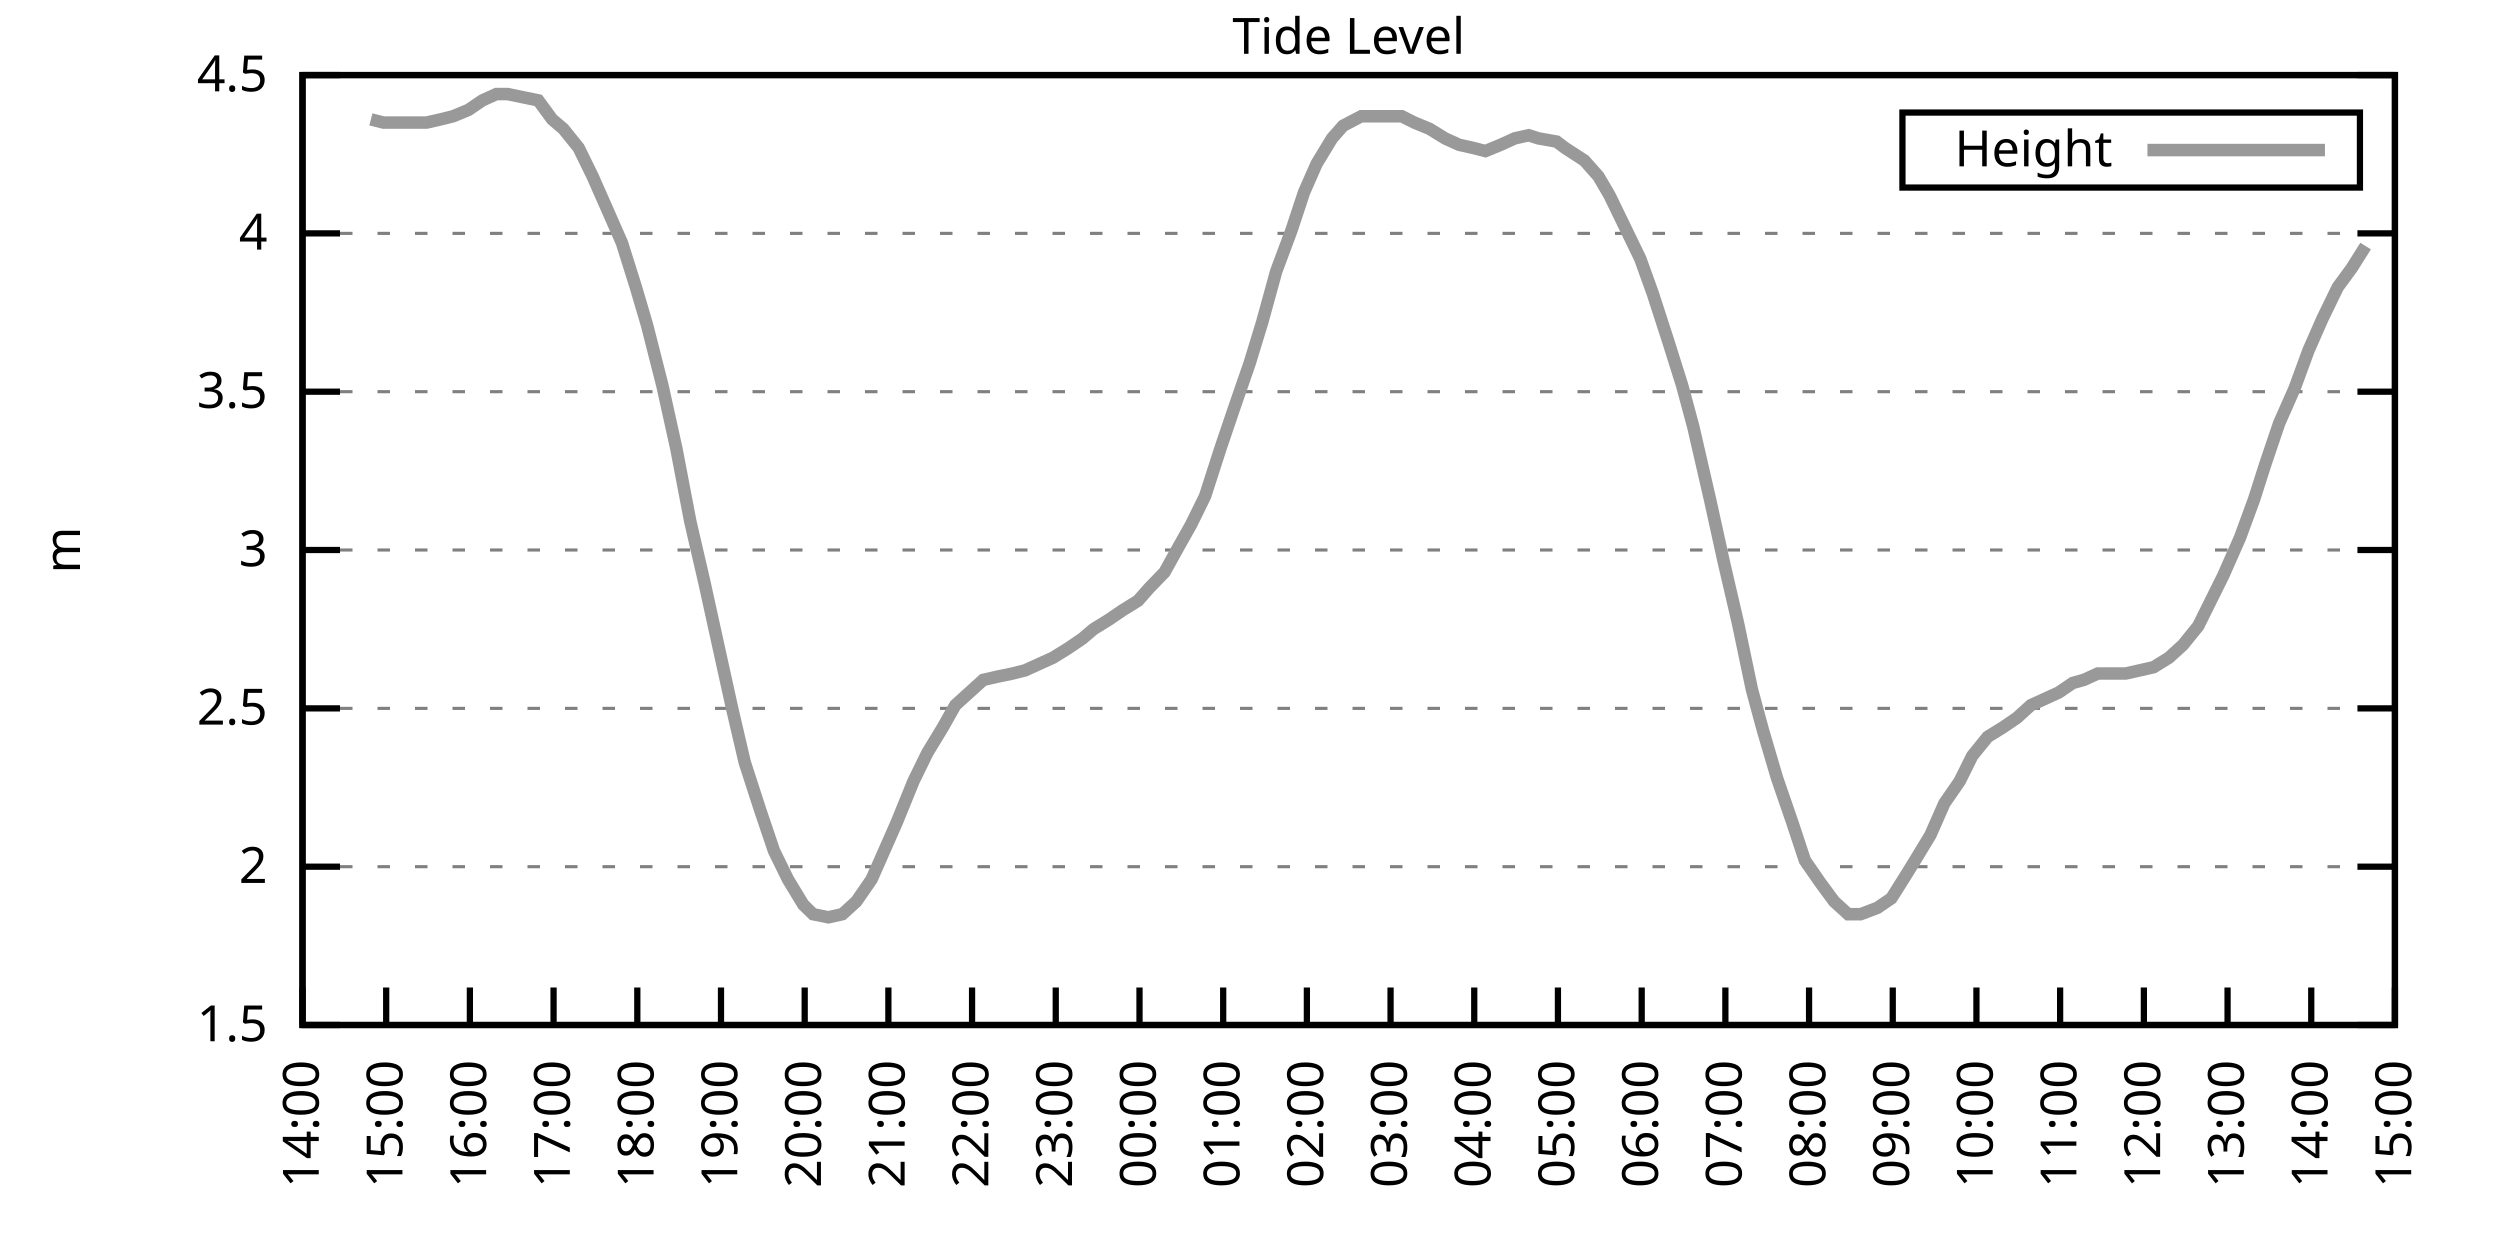
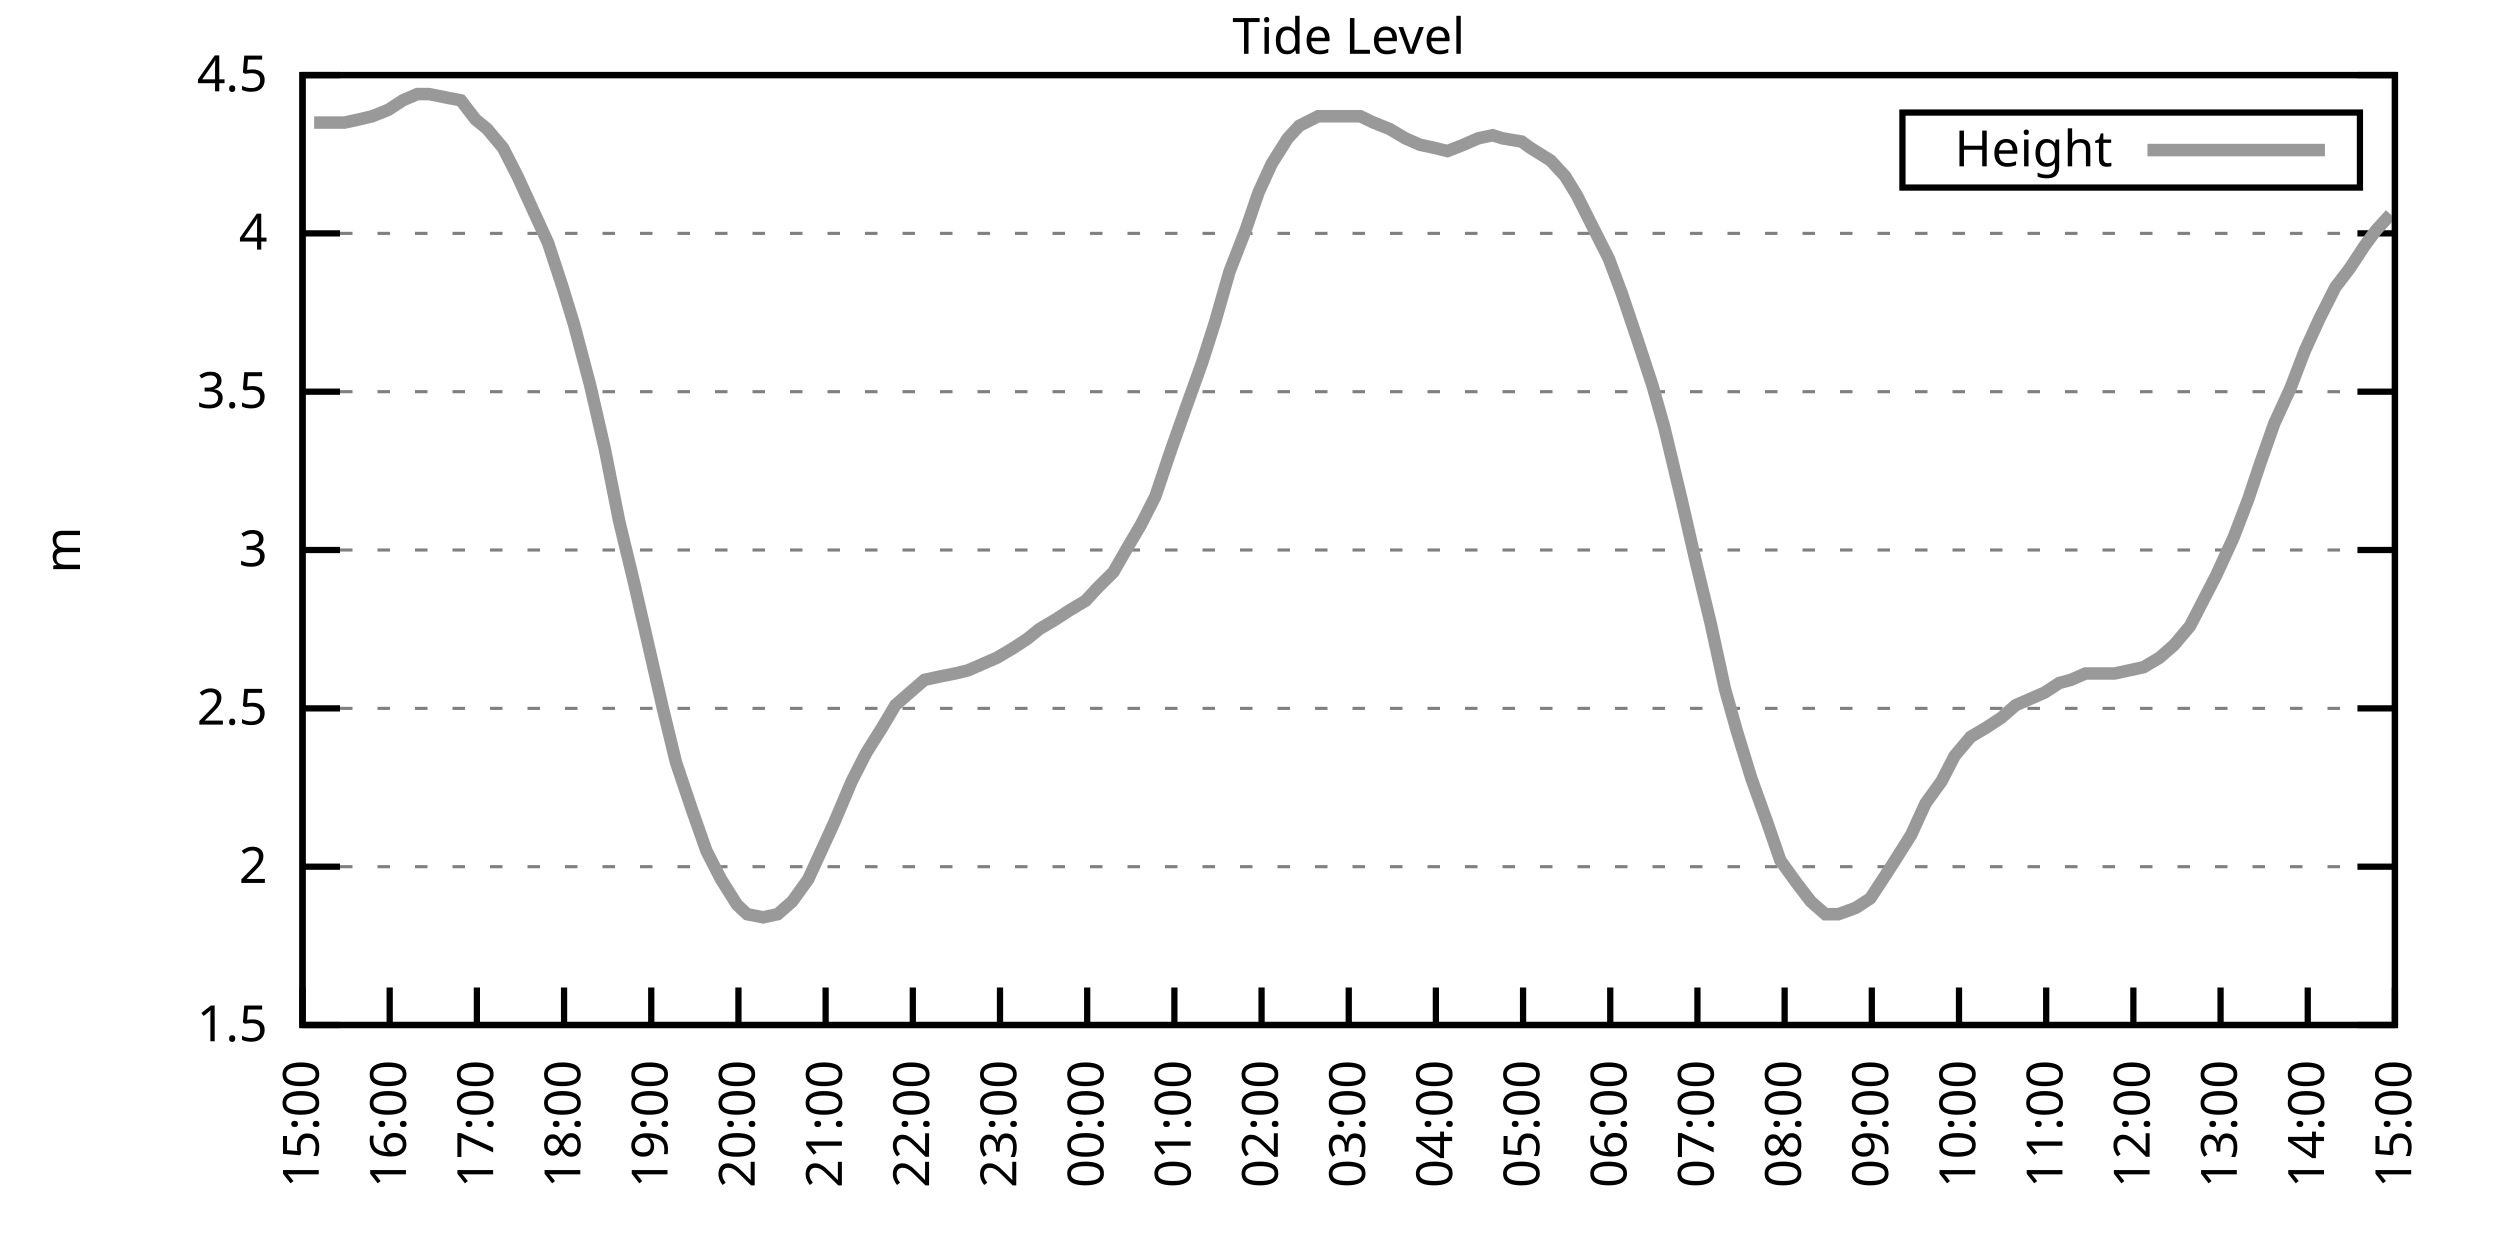
<svg xmlns="http://www.w3.org/2000/svg" xmlns:xlink="http://www.w3.org/1999/xlink" width="400" height="200" viewBox="0 0 400 200">
  <g id="gnuplot_canvas">
    <rect x="0" y="0" width="400" height="200" fill="none" />
    <defs>
      <circle id="gpDot" r="0.5" stroke-width="0.5" stroke="currentColor" />
      <path id="gpPt0" stroke-width="0.333" stroke="currentColor" d="M-1,0 h2 M0,-1 v2" />
      <path id="gpPt1" stroke-width="0.333" stroke="currentColor" d="M-1,-1 L1,1 M1,-1 L-1,1" />
      <path id="gpPt2" stroke-width="0.333" stroke="currentColor" d="M-1,0 L1,0 M0,-1 L0,1 M-1,-1 L1,1 M-1,1 L1,-1" />
      <rect id="gpPt3" stroke-width="0.333" stroke="currentColor" x="-1" y="-1" width="2" height="2" />
      <rect id="gpPt4" stroke-width="0.333" stroke="currentColor" fill="currentColor" x="-1" y="-1" width="2" height="2" />
      <circle id="gpPt5" stroke-width="0.333" stroke="currentColor" cx="0" cy="0" r="1" />
      <use xlink:href="#gpPt5" id="gpPt6" fill="currentColor" stroke="none" />
      <path id="gpPt7" stroke-width="0.333" stroke="currentColor" d="M0,-1.33 L-1.33,0.67 L1.33,0.67 z" />
      <use xlink:href="#gpPt7" id="gpPt8" fill="currentColor" stroke="none" />
      <use xlink:href="#gpPt7" id="gpPt9" stroke="currentColor" transform="rotate(180)" />
      <use xlink:href="#gpPt9" id="gpPt10" fill="currentColor" stroke="none" />
      <use xlink:href="#gpPt3" id="gpPt11" stroke="currentColor" transform="rotate(45)" />
      <use xlink:href="#gpPt11" id="gpPt12" fill="currentColor" stroke="none" />
      <path id="gpPt13" stroke-width="0.333" stroke="currentColor" d="M0,1.330 L1.265,0.411 L0.782,-1.067 L-0.782,-1.076 L-1.265,0.411 z" />
      <use xlink:href="#gpPt13" id="gpPt14" fill="currentColor" stroke="none" />
      <filter id="textbox" filterUnits="objectBoundingBox" x="0" y="0" height="1" width="1">
        <feFlood flood-color="white" flood-opacity="1" result="bgnd" />
        <feComposite in="SourceGraphic" in2="bgnd" operator="atop" />
      </filter>
      <filter id="greybox" filterUnits="objectBoundingBox" x="0" y="0" height="1" width="1">
        <feFlood flood-color="lightgrey" flood-opacity="1" result="grey" />
        <feComposite in="SourceGraphic" in2="grey" operator="atop" />
      </filter>
    </defs>
    <g fill="none" color="white" stroke="currentColor" stroke-width="1.00" stroke-linecap="butt" stroke-linejoin="miter">
</g>
    <g fill="none" color="black" stroke="currentColor" stroke-width="1.00" stroke-linecap="butt" stroke-linejoin="miter">
      <g stroke="none" shape-rendering="crispEdges">
        <polygon fill="rgb(255, 255, 255)" points="48.40,164.00 383.18,164.00 383.18,12.02 48.40,12.02 " />
      </g>
    </g>
    <g fill="none" color="black" stroke="currentColor" stroke-width="1.00" stroke-linecap="butt" stroke-linejoin="miter">
</g>
    <g fill="none" color="black" stroke="black" stroke-width="0.50" stroke-linecap="butt" stroke-linejoin="miter">
</g>
    <g fill="none" color="gray" stroke="currentColor" stroke-width="0.50" stroke-linecap="butt" stroke-linejoin="miter">
      <path stroke="gray" stroke-dasharray="2,4" class="gridline" d="M48.40,164.00 L383.19,164.00  " />
    </g>
    <g fill="none" color="gray" stroke="gray" stroke-width="1.00" stroke-linecap="butt" stroke-linejoin="miter">
</g>
    <g fill="none" color="black" stroke="currentColor" stroke-width="1.00" stroke-linecap="butt" stroke-linejoin="miter">
      <path stroke="black" d="M48.40,164.00 L54.40,164.00 M383.19,164.00 L377.19,164.00  " />
      <g transform="translate(42.80,166.60)" stroke="none" fill="black" font-family="Sans" font-size="8.00" text-anchor="end">
        <text>
          <tspan font-family="Sans"> 1.5</tspan>
        </text>
      </g>
    </g>
    <g fill="none" color="black" stroke="currentColor" stroke-width="1.00" stroke-linecap="butt" stroke-linejoin="miter">
</g>
    <g fill="none" color="black" stroke="black" stroke-width="0.50" stroke-linecap="butt" stroke-linejoin="miter">
</g>
    <g fill="none" color="gray" stroke="currentColor" stroke-width="0.50" stroke-linecap="butt" stroke-linejoin="miter">
      <path stroke="gray" stroke-dasharray="2,4" class="gridline" d="M48.40,138.67 L383.19,138.67  " />
    </g>
    <g fill="none" color="gray" stroke="gray" stroke-width="1.00" stroke-linecap="butt" stroke-linejoin="miter">
</g>
    <g fill="none" color="black" stroke="currentColor" stroke-width="1.00" stroke-linecap="butt" stroke-linejoin="miter">
      <path stroke="black" d="M48.40,138.67 L54.40,138.67 M383.19,138.67 L377.19,138.67  " />
      <g transform="translate(42.80,141.27)" stroke="none" fill="black" font-family="Sans" font-size="8.00" text-anchor="end">
        <text>
          <tspan font-family="Sans"> 2</tspan>
        </text>
      </g>
    </g>
    <g fill="none" color="black" stroke="currentColor" stroke-width="1.00" stroke-linecap="butt" stroke-linejoin="miter">
</g>
    <g fill="none" color="black" stroke="black" stroke-width="0.50" stroke-linecap="butt" stroke-linejoin="miter">
</g>
    <g fill="none" color="gray" stroke="currentColor" stroke-width="0.50" stroke-linecap="butt" stroke-linejoin="miter">
      <path stroke="gray" stroke-dasharray="2,4" class="gridline" d="M48.40,113.34 L383.19,113.34  " />
    </g>
    <g fill="none" color="gray" stroke="gray" stroke-width="1.00" stroke-linecap="butt" stroke-linejoin="miter">
</g>
    <g fill="none" color="black" stroke="currentColor" stroke-width="1.00" stroke-linecap="butt" stroke-linejoin="miter">
      <path stroke="black" d="M48.40,113.34 L54.40,113.34 M383.19,113.34 L377.19,113.34  " />
      <g transform="translate(42.80,115.94)" stroke="none" fill="black" font-family="Sans" font-size="8.00" text-anchor="end">
        <text>
          <tspan font-family="Sans"> 2.5</tspan>
        </text>
      </g>
    </g>
    <g fill="none" color="black" stroke="currentColor" stroke-width="1.00" stroke-linecap="butt" stroke-linejoin="miter">
</g>
    <g fill="none" color="black" stroke="black" stroke-width="0.50" stroke-linecap="butt" stroke-linejoin="miter">
</g>
    <g fill="none" color="gray" stroke="currentColor" stroke-width="0.50" stroke-linecap="butt" stroke-linejoin="miter">
      <path stroke="gray" stroke-dasharray="2,4" class="gridline" d="M48.40,88.00 L383.19,88.00  " />
    </g>
    <g fill="none" color="gray" stroke="gray" stroke-width="1.00" stroke-linecap="butt" stroke-linejoin="miter">
</g>
    <g fill="none" color="black" stroke="currentColor" stroke-width="1.00" stroke-linecap="butt" stroke-linejoin="miter">
      <path stroke="black" d="M48.40,88.00 L54.40,88.00 M383.19,88.00 L377.19,88.00  " />
      <g transform="translate(42.80,90.60)" stroke="none" fill="black" font-family="Sans" font-size="8.00" text-anchor="end">
        <text>
          <tspan font-family="Sans"> 3</tspan>
        </text>
      </g>
    </g>
    <g fill="none" color="black" stroke="currentColor" stroke-width="1.00" stroke-linecap="butt" stroke-linejoin="miter">
</g>
    <g fill="none" color="black" stroke="black" stroke-width="0.50" stroke-linecap="butt" stroke-linejoin="miter">
</g>
    <g fill="none" color="gray" stroke="currentColor" stroke-width="0.50" stroke-linecap="butt" stroke-linejoin="miter">
      <path stroke="gray" stroke-dasharray="2,4" class="gridline" d="M48.40,62.67 L383.19,62.67  " />
    </g>
    <g fill="none" color="gray" stroke="gray" stroke-width="1.00" stroke-linecap="butt" stroke-linejoin="miter">
</g>
    <g fill="none" color="black" stroke="currentColor" stroke-width="1.00" stroke-linecap="butt" stroke-linejoin="miter">
      <path stroke="black" d="M48.40,62.67 L54.40,62.67 M383.19,62.67 L377.19,62.67  " />
      <g transform="translate(42.80,65.27)" stroke="none" fill="black" font-family="Sans" font-size="8.00" text-anchor="end">
        <text>
          <tspan font-family="Sans"> 3.5</tspan>
        </text>
      </g>
    </g>
    <g fill="none" color="black" stroke="currentColor" stroke-width="1.00" stroke-linecap="butt" stroke-linejoin="miter">
</g>
    <g fill="none" color="black" stroke="black" stroke-width="0.50" stroke-linecap="butt" stroke-linejoin="miter">
</g>
    <g fill="none" color="gray" stroke="currentColor" stroke-width="0.50" stroke-linecap="butt" stroke-linejoin="miter">
      <path stroke="gray" stroke-dasharray="2,4" class="gridline" d="M48.40,37.34 L383.19,37.34  " />
    </g>
    <g fill="none" color="gray" stroke="gray" stroke-width="1.00" stroke-linecap="butt" stroke-linejoin="miter">
</g>
    <g fill="none" color="black" stroke="currentColor" stroke-width="1.00" stroke-linecap="butt" stroke-linejoin="miter">
      <path stroke="black" d="M48.40,37.34 L54.40,37.34 M383.19,37.34 L377.19,37.34  " />
      <g transform="translate(42.80,39.94)" stroke="none" fill="black" font-family="Sans" font-size="8.00" text-anchor="end">
        <text>
          <tspan font-family="Sans"> 4</tspan>
        </text>
      </g>
    </g>
    <g fill="none" color="black" stroke="currentColor" stroke-width="1.00" stroke-linecap="butt" stroke-linejoin="miter">
</g>
    <g fill="none" color="black" stroke="black" stroke-width="0.50" stroke-linecap="butt" stroke-linejoin="miter">
</g>
    <g fill="none" color="gray" stroke="currentColor" stroke-width="0.50" stroke-linecap="butt" stroke-linejoin="miter">
      <path stroke="gray" stroke-dasharray="2,4" class="gridline" d="M48.40,12.01 L383.19,12.01  " />
    </g>
    <g fill="none" color="gray" stroke="gray" stroke-width="1.00" stroke-linecap="butt" stroke-linejoin="miter">
</g>
    <g fill="none" color="black" stroke="currentColor" stroke-width="1.00" stroke-linecap="butt" stroke-linejoin="miter">
      <path stroke="black" d="M48.40,12.01 L54.40,12.01 M383.19,12.01 L377.19,12.01  " />
      <g transform="translate(42.80,14.61)" stroke="none" fill="black" font-family="Sans" font-size="8.00" text-anchor="end">
        <text>
          <tspan font-family="Sans"> 4.5</tspan>
        </text>
      </g>
    </g>
    <g fill="none" color="black" stroke="currentColor" stroke-width="1.00" stroke-linecap="butt" stroke-linejoin="miter">
      <path stroke="black" d="M48.40,164.00 L48.40,158.00  " />
      <g transform="translate(51.00,169.60) rotate(270.00)" stroke="none" fill="black" font-family="Sans" font-size="8.00" text-anchor="end">
        <text>
-           <tspan font-family="Sans">14:00</tspan>
-         </text>
-       </g>
-     </g>
-     <g fill="none" color="black" stroke="currentColor" stroke-width="1.00" stroke-linecap="butt" stroke-linejoin="miter">
-       <path stroke="black" d="M61.79,164.00 L61.79,158.00  " />
-       <g transform="translate(64.39,169.60) rotate(270.00)" stroke="none" fill="black" font-family="Sans" font-size="8.00" text-anchor="end">
-         <text>
          <tspan font-family="Sans">15:00</tspan>
        </text>
      </g>
    </g>
    <g fill="none" color="black" stroke="currentColor" stroke-width="1.00" stroke-linecap="butt" stroke-linejoin="miter">
-       <path stroke="black" d="M75.18,164.00 L75.18,158.00  " />
-       <g transform="translate(77.78,169.60) rotate(270.00)" stroke="none" fill="black" font-family="Sans" font-size="8.00" text-anchor="end">
+       <path stroke="black" d="M62.35,164.00 L62.35,158.00  " />
+       <g transform="translate(64.95,169.60) rotate(270.00)" stroke="none" fill="black" font-family="Sans" font-size="8.00" text-anchor="end">
        <text>
          <tspan font-family="Sans">16:00</tspan>
        </text>
      </g>
    </g>
    <g fill="none" color="black" stroke="currentColor" stroke-width="1.00" stroke-linecap="butt" stroke-linejoin="miter">
-       <path stroke="black" d="M88.57,164.00 L88.57,158.00  " />
-       <g transform="translate(91.17,169.60) rotate(270.00)" stroke="none" fill="black" font-family="Sans" font-size="8.00" text-anchor="end">
+       <path stroke="black" d="M76.30,164.00 L76.30,158.00  " />
+       <g transform="translate(78.90,169.60) rotate(270.00)" stroke="none" fill="black" font-family="Sans" font-size="8.00" text-anchor="end">
        <text>
          <tspan font-family="Sans">17:00</tspan>
        </text>
      </g>
    </g>
    <g fill="none" color="black" stroke="currentColor" stroke-width="1.00" stroke-linecap="butt" stroke-linejoin="miter">
-       <path stroke="black" d="M101.97,164.00 L101.97,158.00  " />
-       <g transform="translate(104.57,169.60) rotate(270.00)" stroke="none" fill="black" font-family="Sans" font-size="8.00" text-anchor="end">
+       <path stroke="black" d="M90.25,164.00 L90.25,158.00  " />
+       <g transform="translate(92.85,169.60) rotate(270.00)" stroke="none" fill="black" font-family="Sans" font-size="8.00" text-anchor="end">
        <text>
          <tspan font-family="Sans">18:00</tspan>
        </text>
      </g>
    </g>
    <g fill="none" color="black" stroke="currentColor" stroke-width="1.00" stroke-linecap="butt" stroke-linejoin="miter">
-       <path stroke="black" d="M115.36,164.00 L115.36,158.00  " />
-       <g transform="translate(117.96,169.60) rotate(270.00)" stroke="none" fill="black" font-family="Sans" font-size="8.00" text-anchor="end">
+       <path stroke="black" d="M104.20,164.00 L104.20,158.00  " />
+       <g transform="translate(106.80,169.60) rotate(270.00)" stroke="none" fill="black" font-family="Sans" font-size="8.00" text-anchor="end">
        <text>
          <tspan font-family="Sans">19:00</tspan>
        </text>
      </g>
    </g>
    <g fill="none" color="black" stroke="currentColor" stroke-width="1.00" stroke-linecap="butt" stroke-linejoin="miter">
-       <path stroke="black" d="M128.75,164.00 L128.75,158.00  " />
-       <g transform="translate(131.35,169.60) rotate(270.00)" stroke="none" fill="black" font-family="Sans" font-size="8.00" text-anchor="end">
+       <path stroke="black" d="M118.15,164.00 L118.15,158.00  " />
+       <g transform="translate(120.75,169.60) rotate(270.00)" stroke="none" fill="black" font-family="Sans" font-size="8.00" text-anchor="end">
        <text>
          <tspan font-family="Sans">20:00</tspan>
        </text>
      </g>
    </g>
    <g fill="none" color="black" stroke="currentColor" stroke-width="1.00" stroke-linecap="butt" stroke-linejoin="miter">
-       <path stroke="black" d="M142.14,164.00 L142.14,158.00  " />
-       <g transform="translate(144.74,169.60) rotate(270.00)" stroke="none" fill="black" font-family="Sans" font-size="8.00" text-anchor="end">
+       <path stroke="black" d="M132.10,164.00 L132.10,158.00  " />
+       <g transform="translate(134.70,169.60) rotate(270.00)" stroke="none" fill="black" font-family="Sans" font-size="8.00" text-anchor="end">
        <text>
          <tspan font-family="Sans">21:00</tspan>
        </text>
      </g>
    </g>
    <g fill="none" color="black" stroke="currentColor" stroke-width="1.00" stroke-linecap="butt" stroke-linejoin="miter">
-       <path stroke="black" d="M155.53,164.00 L155.53,158.00  " />
-       <g transform="translate(158.13,169.60) rotate(270.00)" stroke="none" fill="black" font-family="Sans" font-size="8.00" text-anchor="end">
+       <path stroke="black" d="M146.05,164.00 L146.05,158.00  " />
+       <g transform="translate(148.65,169.60) rotate(270.00)" stroke="none" fill="black" font-family="Sans" font-size="8.00" text-anchor="end">
        <text>
          <tspan font-family="Sans">22:00</tspan>
        </text>
      </g>
    </g>
    <g fill="none" color="black" stroke="currentColor" stroke-width="1.00" stroke-linecap="butt" stroke-linejoin="miter">
-       <path stroke="black" d="M168.92,164.00 L168.92,158.00  " />
-       <g transform="translate(171.52,169.60) rotate(270.00)" stroke="none" fill="black" font-family="Sans" font-size="8.00" text-anchor="end">
+       <path stroke="black" d="M160.00,164.00 L160.00,158.00  " />
+       <g transform="translate(162.60,169.60) rotate(270.00)" stroke="none" fill="black" font-family="Sans" font-size="8.00" text-anchor="end">
        <text>
          <tspan font-family="Sans">23:00</tspan>
        </text>
      </g>
    </g>
    <g fill="none" color="black" stroke="currentColor" stroke-width="1.00" stroke-linecap="butt" stroke-linejoin="miter">
-       <path stroke="black" d="M182.32,164.00 L182.32,158.00  " />
-       <g transform="translate(184.92,169.60) rotate(270.00)" stroke="none" fill="black" font-family="Sans" font-size="8.00" text-anchor="end">
+       <path stroke="black" d="M173.95,164.00 L173.95,158.00  " />
+       <g transform="translate(176.55,169.60) rotate(270.00)" stroke="none" fill="black" font-family="Sans" font-size="8.00" text-anchor="end">
        <text>
          <tspan font-family="Sans">00:00</tspan>
        </text>
      </g>
    </g>
    <g fill="none" color="black" stroke="currentColor" stroke-width="1.00" stroke-linecap="butt" stroke-linejoin="miter">
-       <path stroke="black" d="M195.71,164.00 L195.71,158.00  " />
-       <g transform="translate(198.31,169.60) rotate(270.00)" stroke="none" fill="black" font-family="Sans" font-size="8.00" text-anchor="end">
+       <path stroke="black" d="M187.90,164.00 L187.90,158.00  " />
+       <g transform="translate(190.50,169.60) rotate(270.00)" stroke="none" fill="black" font-family="Sans" font-size="8.00" text-anchor="end">
        <text>
          <tspan font-family="Sans">01:00</tspan>
        </text>
      </g>
    </g>
    <g fill="none" color="black" stroke="currentColor" stroke-width="1.00" stroke-linecap="butt" stroke-linejoin="miter">
-       <path stroke="black" d="M209.10,164.00 L209.10,158.00  " />
-       <g transform="translate(211.70,169.60) rotate(270.00)" stroke="none" fill="black" font-family="Sans" font-size="8.00" text-anchor="end">
+       <path stroke="black" d="M201.85,164.00 L201.85,158.00  " />
+       <g transform="translate(204.45,169.60) rotate(270.00)" stroke="none" fill="black" font-family="Sans" font-size="8.00" text-anchor="end">
        <text>
          <tspan font-family="Sans">02:00</tspan>
        </text>
      </g>
    </g>
    <g fill="none" color="black" stroke="currentColor" stroke-width="1.00" stroke-linecap="butt" stroke-linejoin="miter">
-       <path stroke="black" d="M222.49,164.00 L222.49,158.00  " />
-       <g transform="translate(225.09,169.60) rotate(270.00)" stroke="none" fill="black" font-family="Sans" font-size="8.00" text-anchor="end">
+       <path stroke="black" d="M215.80,164.00 L215.80,158.00  " />
+       <g transform="translate(218.40,169.60) rotate(270.00)" stroke="none" fill="black" font-family="Sans" font-size="8.00" text-anchor="end">
        <text>
          <tspan font-family="Sans">03:00</tspan>
        </text>
      </g>
    </g>
    <g fill="none" color="black" stroke="currentColor" stroke-width="1.00" stroke-linecap="butt" stroke-linejoin="miter">
-       <path stroke="black" d="M235.88,164.00 L235.88,158.00  " />
-       <g transform="translate(238.48,169.60) rotate(270.00)" stroke="none" fill="black" font-family="Sans" font-size="8.00" text-anchor="end">
+       <path stroke="black" d="M229.74,164.00 L229.74,158.00  " />
+       <g transform="translate(232.34,169.60) rotate(270.00)" stroke="none" fill="black" font-family="Sans" font-size="8.00" text-anchor="end">
        <text>
          <tspan font-family="Sans">04:00</tspan>
        </text>
      </g>
    </g>
    <g fill="none" color="black" stroke="currentColor" stroke-width="1.00" stroke-linecap="butt" stroke-linejoin="miter">
-       <path stroke="black" d="M249.27,164.00 L249.27,158.00  " />
-       <g transform="translate(251.87,169.60) rotate(270.00)" stroke="none" fill="black" font-family="Sans" font-size="8.00" text-anchor="end">
+       <path stroke="black" d="M243.69,164.00 L243.69,158.00  " />
+       <g transform="translate(246.29,169.60) rotate(270.00)" stroke="none" fill="black" font-family="Sans" font-size="8.00" text-anchor="end">
        <text>
          <tspan font-family="Sans">05:00</tspan>
        </text>
      </g>
    </g>
    <g fill="none" color="black" stroke="currentColor" stroke-width="1.00" stroke-linecap="butt" stroke-linejoin="miter">
-       <path stroke="black" d="M262.67,164.00 L262.67,158.00  " />
-       <g transform="translate(265.27,169.60) rotate(270.00)" stroke="none" fill="black" font-family="Sans" font-size="8.00" text-anchor="end">
+       <path stroke="black" d="M257.64,164.00 L257.64,158.00  " />
+       <g transform="translate(260.24,169.60) rotate(270.00)" stroke="none" fill="black" font-family="Sans" font-size="8.00" text-anchor="end">
        <text>
          <tspan font-family="Sans">06:00</tspan>
        </text>
      </g>
    </g>
    <g fill="none" color="black" stroke="currentColor" stroke-width="1.00" stroke-linecap="butt" stroke-linejoin="miter">
-       <path stroke="black" d="M276.06,164.00 L276.06,158.00  " />
-       <g transform="translate(278.66,169.60) rotate(270.00)" stroke="none" fill="black" font-family="Sans" font-size="8.00" text-anchor="end">
+       <path stroke="black" d="M271.59,164.00 L271.59,158.00  " />
+       <g transform="translate(274.19,169.60) rotate(270.00)" stroke="none" fill="black" font-family="Sans" font-size="8.00" text-anchor="end">
        <text>
          <tspan font-family="Sans">07:00</tspan>
        </text>
      </g>
    </g>
    <g fill="none" color="black" stroke="currentColor" stroke-width="1.00" stroke-linecap="butt" stroke-linejoin="miter">
-       <path stroke="black" d="M289.45,164.00 L289.45,158.00  " />
-       <g transform="translate(292.05,169.60) rotate(270.00)" stroke="none" fill="black" font-family="Sans" font-size="8.00" text-anchor="end">
+       <path stroke="black" d="M285.54,164.00 L285.54,158.00  " />
+       <g transform="translate(288.14,169.60) rotate(270.00)" stroke="none" fill="black" font-family="Sans" font-size="8.00" text-anchor="end">
        <text>
          <tspan font-family="Sans">08:00</tspan>
        </text>
      </g>
    </g>
    <g fill="none" color="black" stroke="currentColor" stroke-width="1.00" stroke-linecap="butt" stroke-linejoin="miter">
-       <path stroke="black" d="M302.84,164.00 L302.84,158.00  " />
-       <g transform="translate(305.44,169.60) rotate(270.00)" stroke="none" fill="black" font-family="Sans" font-size="8.00" text-anchor="end">
+       <path stroke="black" d="M299.49,164.00 L299.49,158.00  " />
+       <g transform="translate(302.09,169.60) rotate(270.00)" stroke="none" fill="black" font-family="Sans" font-size="8.00" text-anchor="end">
        <text>
          <tspan font-family="Sans">09:00</tspan>
        </text>
      </g>
    </g>
    <g fill="none" color="black" stroke="currentColor" stroke-width="1.00" stroke-linecap="butt" stroke-linejoin="miter">
-       <path stroke="black" d="M316.23,164.00 L316.23,158.00  " />
-       <g transform="translate(318.83,169.60) rotate(270.00)" stroke="none" fill="black" font-family="Sans" font-size="8.00" text-anchor="end">
+       <path stroke="black" d="M313.44,164.00 L313.44,158.00  " />
+       <g transform="translate(316.04,169.60) rotate(270.00)" stroke="none" fill="black" font-family="Sans" font-size="8.00" text-anchor="end">
        <text>
          <tspan font-family="Sans">10:00</tspan>
        </text>
      </g>
    </g>
    <g fill="none" color="black" stroke="currentColor" stroke-width="1.00" stroke-linecap="butt" stroke-linejoin="miter">
-       <path stroke="black" d="M329.62,164.00 L329.62,158.00  " />
-       <g transform="translate(332.22,169.60) rotate(270.00)" stroke="none" fill="black" font-family="Sans" font-size="8.00" text-anchor="end">
+       <path stroke="black" d="M327.39,164.00 L327.39,158.00  " />
+       <g transform="translate(329.99,169.60) rotate(270.00)" stroke="none" fill="black" font-family="Sans" font-size="8.00" text-anchor="end">
        <text>
          <tspan font-family="Sans">11:00</tspan>
        </text>
      </g>
    </g>
    <g fill="none" color="black" stroke="currentColor" stroke-width="1.00" stroke-linecap="butt" stroke-linejoin="miter">
-       <path stroke="black" d="M343.02,164.00 L343.02,158.00  " />
-       <g transform="translate(345.62,169.60) rotate(270.00)" stroke="none" fill="black" font-family="Sans" font-size="8.00" text-anchor="end">
+       <path stroke="black" d="M341.34,164.00 L341.34,158.00  " />
+       <g transform="translate(343.94,169.60) rotate(270.00)" stroke="none" fill="black" font-family="Sans" font-size="8.00" text-anchor="end">
        <text>
          <tspan font-family="Sans">12:00</tspan>
        </text>
      </g>
    </g>
    <g fill="none" color="black" stroke="currentColor" stroke-width="1.00" stroke-linecap="butt" stroke-linejoin="miter">
-       <path stroke="black" d="M356.41,164.00 L356.41,158.00  " />
-       <g transform="translate(359.01,169.60) rotate(270.00)" stroke="none" fill="black" font-family="Sans" font-size="8.00" text-anchor="end">
+       <path stroke="black" d="M355.29,164.00 L355.29,158.00  " />
+       <g transform="translate(357.89,169.60) rotate(270.00)" stroke="none" fill="black" font-family="Sans" font-size="8.00" text-anchor="end">
        <text>
          <tspan font-family="Sans">13:00</tspan>
        </text>
      </g>
    </g>
    <g fill="none" color="black" stroke="currentColor" stroke-width="1.00" stroke-linecap="butt" stroke-linejoin="miter">
-       <path stroke="black" d="M369.80,164.00 L369.80,158.00  " />
-       <g transform="translate(372.40,169.60) rotate(270.00)" stroke="none" fill="black" font-family="Sans" font-size="8.00" text-anchor="end">
+       <path stroke="black" d="M369.24,164.00 L369.24,158.00  " />
+       <g transform="translate(371.84,169.60) rotate(270.00)" stroke="none" fill="black" font-family="Sans" font-size="8.00" text-anchor="end">
        <text>
          <tspan font-family="Sans">14:00</tspan>
        </text>
      </g>
    </g>
    <g fill="none" color="black" stroke="currentColor" stroke-width="1.00" stroke-linecap="butt" stroke-linejoin="miter">
      <path stroke="black" d="M383.19,164.00 L383.19,158.00  " />
      <g transform="translate(385.79,169.60) rotate(270.00)" stroke="none" fill="black" font-family="Sans" font-size="8.00" text-anchor="end">
        <text>
          <tspan font-family="Sans">15:00</tspan>
        </text>
      </g>
    </g>
    <g fill="none" color="black" stroke="currentColor" stroke-width="1.00" stroke-linecap="butt" stroke-linejoin="miter">
</g>
    <g fill="none" color="black" stroke="currentColor" stroke-width="1.00" stroke-linecap="butt" stroke-linejoin="miter">
      <path stroke="black" d="M48.40,12.01 L48.40,164.00 L383.19,164.00 L383.19,12.01 L48.40,12.01 Z  " />
    </g>
    <g fill="none" color="black" stroke="currentColor" stroke-width="1.00" stroke-linecap="butt" stroke-linejoin="miter">
</g>
    <g fill="none" color="black" stroke="currentColor" stroke-width="1.00" stroke-linecap="butt" stroke-linejoin="miter">
      <path stroke="black" d="M304.39,30.01 L304.39,18.01 L377.59,18.01 L377.59,30.01 L304.39,30.01 Z  " />
    </g>
    <g id="Tide_level_plot_1">
      <g fill="none" color="white" stroke="black" stroke-width="2.00" stroke-linecap="butt" stroke-linejoin="miter">
</g>
      <g fill="none" color="black" stroke="currentColor" stroke-width="2.00" stroke-linecap="butt" stroke-linejoin="miter">
        <g transform="translate(337.99,26.61)" stroke="none" fill="black" font-family="Sans" font-size="8.00" text-anchor="end">
          <text>
            <tspan font-family="Sans">Height</tspan>
          </text>
        </g>
      </g>
      <g fill="none" color="black" stroke="currentColor" stroke-width="2.00" stroke-linecap="butt" stroke-linejoin="miter">
-         <path stroke="rgb(153, 153, 153)" d="M343.59,24.01 L371.99,24.01 M59.34,19.10 L61.35,19.61 L63.58,19.61 L65.81,19.61 L68.26,19.61 L70.50,19.10   L72.50,18.60 L74.96,17.58 L77.19,16.06 L79.42,15.05 L81.21,15.05 L83.66,15.56 L86.12,16.06 L88.35,19.10   L90.14,20.62 L92.59,23.66 L94.82,28.22 L97.06,33.29 L99.51,38.86 L101.74,45.95 L103.53,52.03 L105.98,61.66   L108.22,71.79 L110.45,83.45 L112.68,93.07 L115.13,104.22 L117.14,113.34 L119.15,121.95 L121.61,129.55 L123.84,136.14   L126.07,140.69 L128.53,144.75 L130.09,146.27 L132.54,146.77 L134.78,146.27 L137.01,144.24 L139.46,140.69 L141.92,135.12   L143.48,131.58 L146.16,124.99 L148.39,120.43 L150.85,116.38 L152.85,112.83 L155.09,110.80 L157.32,108.78 L159.55,108.27   L162.01,107.76 L164.01,107.26 L166.25,106.24 L168.48,105.23 L170.93,103.71 L173.17,102.19 L174.95,100.67 L177.41,99.15   L179.64,97.63 L182.09,96.11 L183.88,94.08 L186.33,91.55 L188.57,87.50 L190.57,83.95 L192.81,79.39 L195.26,71.79   L197.49,65.21 L199.95,58.11 L201.96,51.53 L204.19,43.42 L206.64,36.84 L208.65,30.76 L210.66,26.20 L213.12,22.14   L214.90,20.12 L217.80,18.60 L220.04,18.60 L222.27,18.60 L224.28,18.60 L226.29,19.61 L228.74,20.62 L231.20,22.14   L233.43,23.16 L235.66,23.66 L237.67,24.17 L240.12,23.16 L242.36,22.14 L244.59,21.64 L246.15,22.14 L249.05,22.65   L250.39,23.66 L253.51,25.69 L255.75,28.22 L257.53,31.26 L259.99,36.33 L262.44,41.39 L264.45,46.97 L266.91,54.57   L269.14,61.66 L270.92,68.25 L273.60,79.90 L275.83,90.03 L278.07,99.66 L280.30,110.30 L282.08,116.88 L284.32,124.48   L286.77,131.58 L288.78,137.66 L291.23,141.20 L293.47,144.24 L295.70,146.27 L297.71,146.27 L300.39,145.25 L302.62,143.73   L304.85,140.19 L306.41,137.66 L308.87,133.60 L311.10,128.54 L313.55,124.99 L315.56,120.94 L318.02,117.90 L320.47,116.38   L322.70,114.86 L324.94,112.83 L327.17,111.82 L329.40,110.80 L331.63,109.28 L333.42,108.78 L335.65,107.76 L337.88,107.76   L340.11,107.76 L342.35,107.26 L344.58,106.75 L347.03,105.23 L349.26,103.20 L351.72,100.16 L353.73,96.11 L355.74,92.06   L358.42,85.98 L360.65,79.90 L362.43,74.33 L364.66,67.74 L367.12,62.17 L369.35,56.09 L371.58,51.02 L374.04,45.95   L376.27,42.91 L378.50,39.37  " />
+         <path stroke="rgb(153, 153, 153)" d="M343.59,24.01 L371.99,24.01 M50.26,19.61 L52.58,19.61 L55.14,19.61 L57.47,19.10 L59.56,18.60 L62.12,17.58   L64.44,16.06 L66.77,15.05 L68.63,15.05 L71.18,15.56 L73.74,16.06 L76.07,19.10 L77.93,20.62 L80.48,23.66   L82.81,28.22 L85.13,33.29 L87.69,38.86 L90.02,45.95 L91.88,52.03 L94.43,61.66 L96.76,71.79 L99.08,83.45   L101.41,93.07 L103.97,104.22 L106.06,113.34 L108.15,121.95 L110.71,129.55 L113.03,136.14 L115.36,140.69 L117.92,144.75   L119.54,146.27 L122.10,146.77 L124.43,146.27 L126.75,144.24 L129.31,140.69 L131.87,135.12 L133.49,131.58 L136.28,124.99   L138.61,120.43 L141.16,116.38 L143.26,112.83 L145.58,110.80 L147.91,108.78 L150.23,108.27 L152.79,107.76 L154.88,107.26   L157.21,106.24 L159.53,105.23 L162.09,103.71 L164.41,102.19 L166.27,100.67 L168.83,99.15 L171.16,97.63 L173.71,96.11   L175.57,94.08 L178.13,91.55 L180.46,87.50 L182.55,83.95 L184.87,79.39 L187.43,71.79 L189.76,65.21 L192.31,58.11   L194.41,51.53 L196.73,43.42 L199.29,36.84 L201.38,30.76 L203.47,26.20 L206.03,22.14 L207.89,20.12 L210.91,18.60   L213.24,18.60 L215.56,18.60 L217.65,18.60 L219.75,19.61 L222.30,20.62 L224.86,22.14 L227.19,23.16 L229.51,23.66   L231.60,24.17 L234.16,23.16 L236.49,22.14 L238.81,21.64 L240.44,22.14 L243.46,22.65 L244.86,23.66 L248.11,25.69   L250.44,28.22 L252.30,31.26 L254.85,36.33 L257.41,41.39 L259.50,46.97 L262.06,54.57 L264.39,61.66 L266.25,68.25   L269.04,79.90 L271.36,90.03 L273.69,99.66 L276.01,110.30 L277.87,116.88 L280.20,124.48 L282.75,131.58 L284.85,137.66   L287.40,141.20 L289.73,144.24 L292.05,146.27 L294.15,146.27 L296.94,145.25 L299.26,143.73 L301.58,140.19 L303.21,137.66   L305.77,133.60 L308.09,128.54 L310.65,124.99 L312.74,120.94 L315.30,117.90 L317.86,116.38 L320.18,114.86 L322.51,112.83   L324.83,111.82 L327.16,110.80 L329.48,109.28 L331.34,108.78 L333.67,107.76 L335.99,107.76 L338.32,107.76 L340.64,107.26   L342.97,106.75 L345.53,105.23 L347.85,103.20 L350.41,100.16 L352.50,96.11 L354.59,92.06 L357.38,85.98 L359.71,79.90   L361.57,74.33 L363.89,67.74 L366.45,62.17 L368.78,56.09 L371.10,51.02 L373.66,45.95 L375.98,42.91 L378.31,39.37   L380.17,36.84 L382.49,34.30  " />
      </g>
    </g>
    <g fill="none" color="black" stroke="currentColor" stroke-width="2.00" stroke-linecap="butt" stroke-linejoin="miter">
</g>
    <g fill="none" color="black" stroke="black" stroke-width="1.00" stroke-linecap="butt" stroke-linejoin="miter">
</g>
    <g fill="none" color="black" stroke="currentColor" stroke-width="1.00" stroke-linecap="butt" stroke-linejoin="miter">
      <path stroke="black" d="M48.40,12.01 L48.40,164.00 L383.19,164.00 L383.19,12.01 L48.40,12.01 Z  " />
      <g transform="translate(12.80,88.01) rotate(270.00)" stroke="none" fill="black" font-family="Sans" font-size="8.00" text-anchor="middle">
        <text>
          <tspan font-family="Sans">m</tspan>
        </text>
      </g>
    </g>
    <g fill="none" color="black" stroke="currentColor" stroke-width="1.00" stroke-linecap="butt" stroke-linejoin="miter">
</g>
    <g fill="none" color="black" stroke="currentColor" stroke-width="1.00" stroke-linecap="butt" stroke-linejoin="miter">
      <g transform="translate(215.79,8.61)" stroke="none" fill="black" font-family="Sans" font-size="8.00" text-anchor="middle">
        <text>
          <tspan font-family="Sans">Tide Level</tspan>
        </text>
      </g>
    </g>
    <g fill="none" color="black" stroke="currentColor" stroke-width="1.00" stroke-linecap="butt" stroke-linejoin="miter">
</g>
  </g>
</svg>
